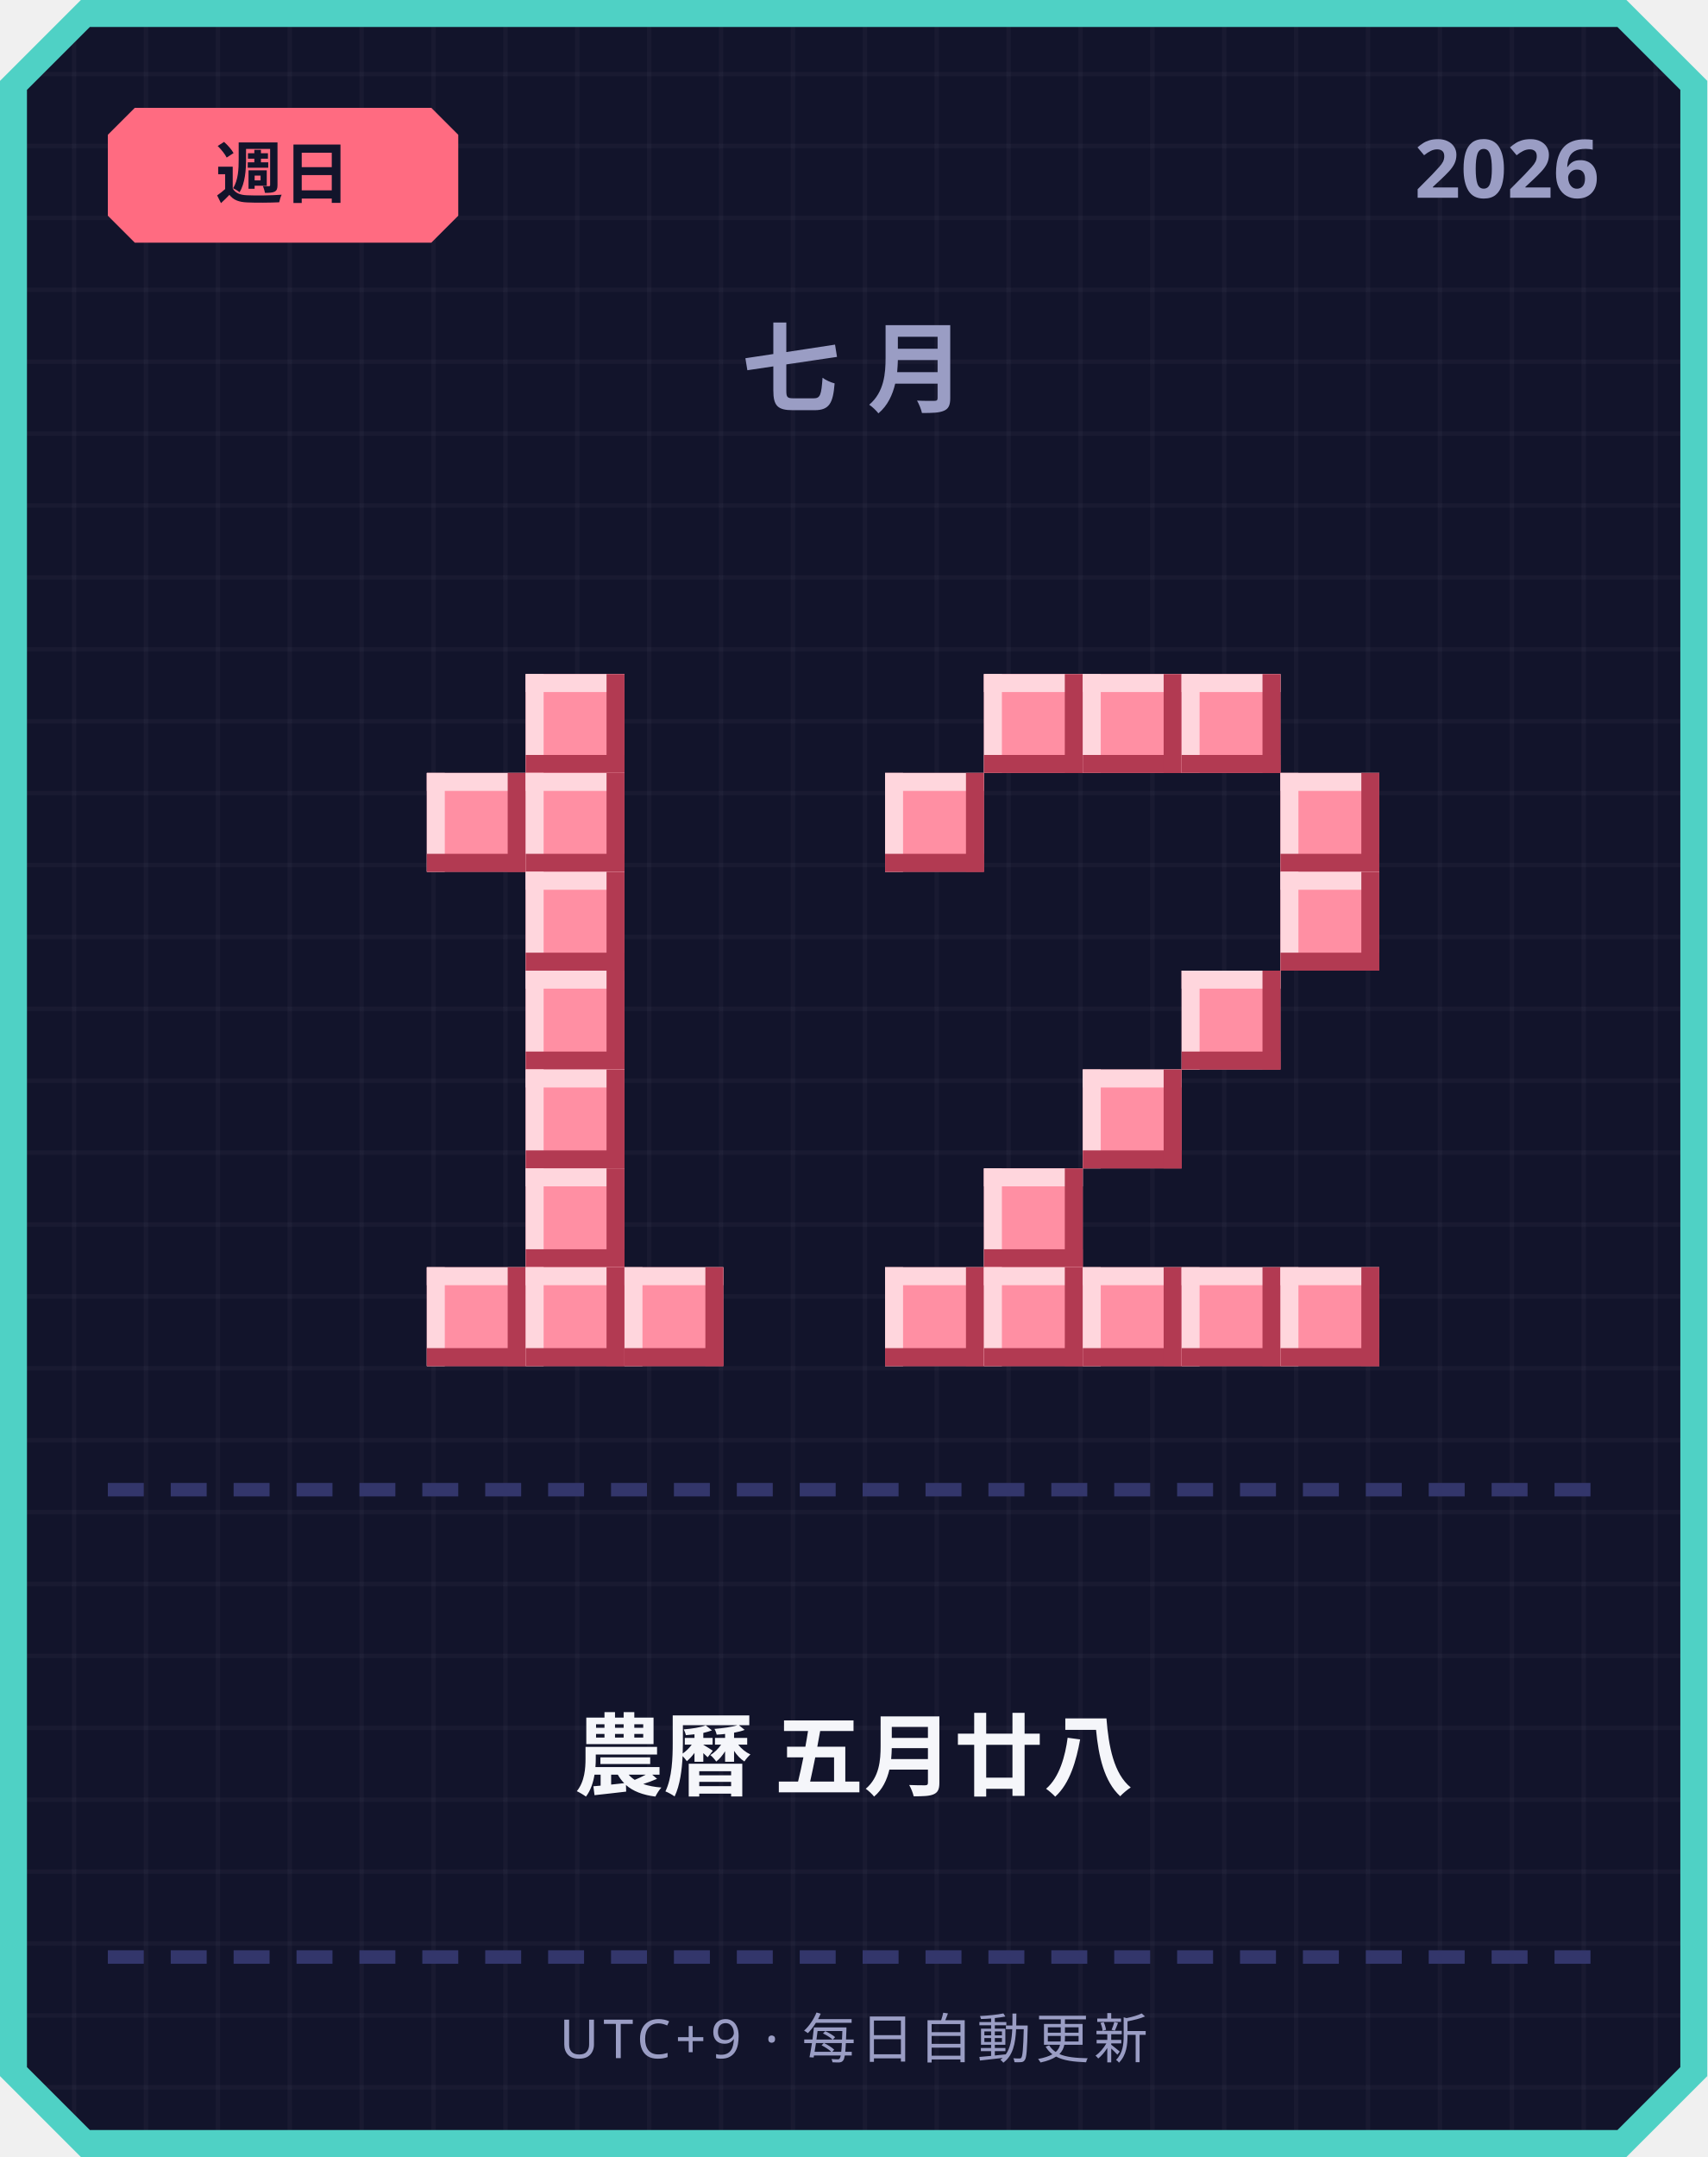
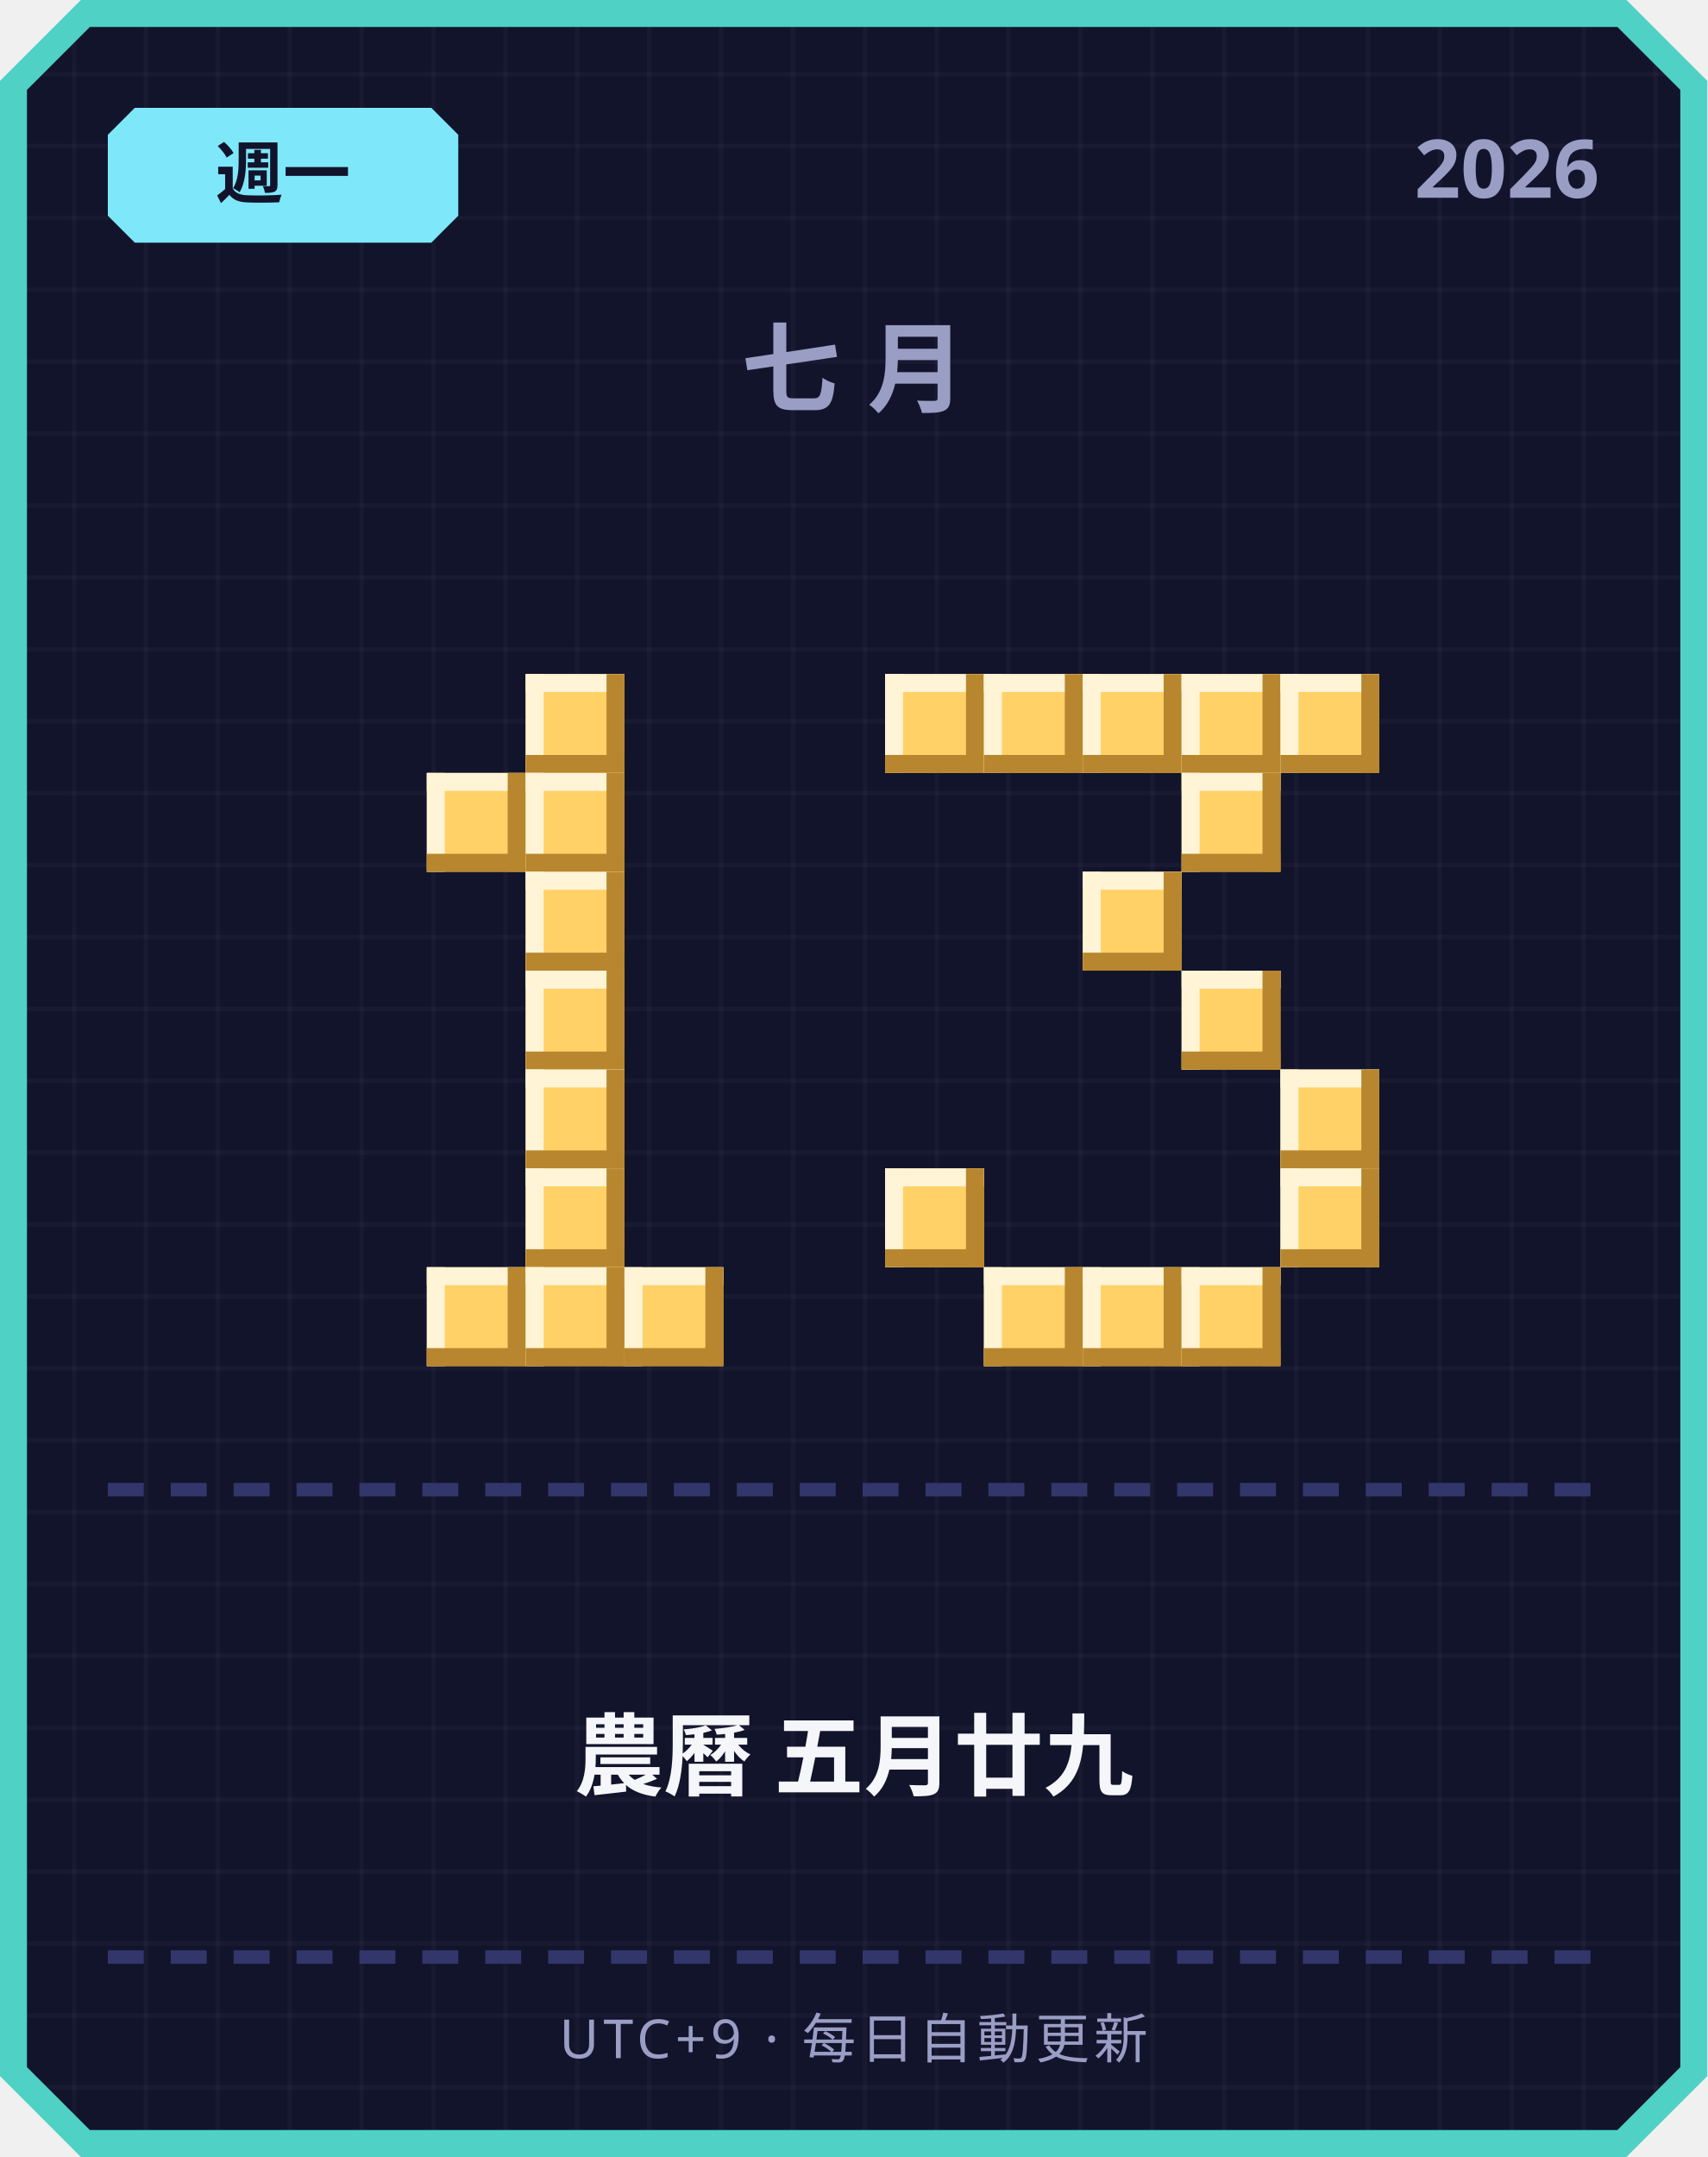
<svg xmlns="http://www.w3.org/2000/svg" width="380" height="480" viewBox="0 0 380 480">
  <defs>
    <pattern id="grid" width="16" height="16" patternUnits="userSpaceOnUse">
      <rect width="16" height="16" fill="#12142b" />
      <rect width="1" height="16" fill="#ffffff" opacity="0.03" />
      <rect width="16" height="1" fill="#ffffff" opacity="0.03" />
    </pattern>
  </defs>
  <path d="M 18,0 L 362,0 L 380,18 L 380,462 L 362,480 L 18,480 L 0,462 L 0,18 Z" fill="#4fd1c5" />
  <path d="M 20,6 L 360,6 L 374,20 L 374,460 L 360,474 L 20,474 L 6,460 L 6,20 Z" fill="url(#grid)" />
-   <path d="M 30,24 L 96,24 L 102,30 L 102,48 L 96,54 L 30,54 L 24,48 L 24,30 Z" fill="#ff6b81" />
-   <text x="63" y="44" text-anchor="middle" font-family="'Segoe UI', sans-serif" font-size="15" font-weight="700" fill="#12142b">週日</text>
+   <path d="M 30,24 L 96,24 L 102,30 L 102,48 L 96,54 L 30,54 L 24,48 L 24,30 Z" fill="#7ee8fa" />
+   <text x="63" y="44" text-anchor="middle" font-family="'Segoe UI', sans-serif" font-size="15" font-weight="700" fill="#12142b">週一</text>
  <text x="356" y="44" text-anchor="end" font-family="'Segoe UI', sans-serif" font-size="18" font-weight="700" fill="#9a9dc4">2026</text>
  <text x="190" y="90" text-anchor="middle" font-family="'Segoe UI', sans-serif" font-size="22" font-weight="700" letter-spacing="6" fill="#9a9dc4">七月</text>
-   <rect x="117" y="150" width="22" height="22" fill="#ff8fa3" />
-   <rect x="117" y="150" width="22" height="4" fill="#ffd6dd" />
-   <rect x="117" y="150" width="4" height="22" fill="#ffd6dd" />
-   <rect x="117" y="168" width="22" height="4" fill="#b23a52" />
-   <rect x="135" y="150" width="4" height="22" fill="#b23a52" />
-   <rect x="95" y="172" width="22" height="22" fill="#ff8fa3" />
-   <rect x="95" y="172" width="22" height="4" fill="#ffd6dd" />
-   <rect x="95" y="172" width="4" height="22" fill="#ffd6dd" />
-   <rect x="95" y="190" width="22" height="4" fill="#b23a52" />
-   <rect x="113" y="172" width="4" height="22" fill="#b23a52" />
-   <rect x="117" y="172" width="22" height="22" fill="#ff8fa3" />
-   <rect x="117" y="172" width="22" height="4" fill="#ffd6dd" />
-   <rect x="117" y="172" width="4" height="22" fill="#ffd6dd" />
-   <rect x="117" y="190" width="22" height="4" fill="#b23a52" />
-   <rect x="135" y="172" width="4" height="22" fill="#b23a52" />
-   <rect x="117" y="194" width="22" height="22" fill="#ff8fa3" />
-   <rect x="117" y="194" width="22" height="4" fill="#ffd6dd" />
-   <rect x="117" y="194" width="4" height="22" fill="#ffd6dd" />
-   <rect x="117" y="212" width="22" height="4" fill="#b23a52" />
-   <rect x="135" y="194" width="4" height="22" fill="#b23a52" />
-   <rect x="117" y="216" width="22" height="22" fill="#ff8fa3" />
-   <rect x="117" y="216" width="22" height="4" fill="#ffd6dd" />
-   <rect x="117" y="216" width="4" height="22" fill="#ffd6dd" />
-   <rect x="117" y="234" width="22" height="4" fill="#b23a52" />
-   <rect x="135" y="216" width="4" height="22" fill="#b23a52" />
-   <rect x="117" y="238" width="22" height="22" fill="#ff8fa3" />
-   <rect x="117" y="238" width="22" height="4" fill="#ffd6dd" />
-   <rect x="117" y="238" width="4" height="22" fill="#ffd6dd" />
-   <rect x="117" y="256" width="22" height="4" fill="#b23a52" />
-   <rect x="135" y="238" width="4" height="22" fill="#b23a52" />
-   <rect x="117" y="260" width="22" height="22" fill="#ff8fa3" />
-   <rect x="117" y="260" width="22" height="4" fill="#ffd6dd" />
-   <rect x="117" y="260" width="4" height="22" fill="#ffd6dd" />
-   <rect x="117" y="278" width="22" height="4" fill="#b23a52" />
-   <rect x="135" y="260" width="4" height="22" fill="#b23a52" />
-   <rect x="95" y="282" width="22" height="22" fill="#ff8fa3" />
-   <rect x="95" y="282" width="22" height="4" fill="#ffd6dd" />
-   <rect x="95" y="282" width="4" height="22" fill="#ffd6dd" />
-   <rect x="95" y="300" width="22" height="4" fill="#b23a52" />
-   <rect x="113" y="282" width="4" height="22" fill="#b23a52" />
-   <rect x="117" y="282" width="22" height="22" fill="#ff8fa3" />
-   <rect x="117" y="282" width="22" height="4" fill="#ffd6dd" />
-   <rect x="117" y="282" width="4" height="22" fill="#ffd6dd" />
-   <rect x="117" y="300" width="22" height="4" fill="#b23a52" />
-   <rect x="135" y="282" width="4" height="22" fill="#b23a52" />
-   <rect x="139" y="282" width="22" height="22" fill="#ff8fa3" />
-   <rect x="139" y="282" width="22" height="4" fill="#ffd6dd" />
-   <rect x="139" y="282" width="4" height="22" fill="#ffd6dd" />
-   <rect x="139" y="300" width="22" height="4" fill="#b23a52" />
-   <rect x="157" y="282" width="4" height="22" fill="#b23a52" />
-   <rect x="219" y="150" width="22" height="22" fill="#ff8fa3" />
-   <rect x="219" y="150" width="22" height="4" fill="#ffd6dd" />
-   <rect x="219" y="150" width="4" height="22" fill="#ffd6dd" />
-   <rect x="219" y="168" width="22" height="4" fill="#b23a52" />
-   <rect x="237" y="150" width="4" height="22" fill="#b23a52" />
-   <rect x="241" y="150" width="22" height="22" fill="#ff8fa3" />
-   <rect x="241" y="150" width="22" height="4" fill="#ffd6dd" />
-   <rect x="241" y="150" width="4" height="22" fill="#ffd6dd" />
-   <rect x="241" y="168" width="22" height="4" fill="#b23a52" />
-   <rect x="259" y="150" width="4" height="22" fill="#b23a52" />
-   <rect x="263" y="150" width="22" height="22" fill="#ff8fa3" />
-   <rect x="263" y="150" width="22" height="4" fill="#ffd6dd" />
-   <rect x="263" y="150" width="4" height="22" fill="#ffd6dd" />
-   <rect x="263" y="168" width="22" height="4" fill="#b23a52" />
-   <rect x="281" y="150" width="4" height="22" fill="#b23a52" />
-   <rect x="197" y="172" width="22" height="22" fill="#ff8fa3" />
-   <rect x="197" y="172" width="22" height="4" fill="#ffd6dd" />
-   <rect x="197" y="172" width="4" height="22" fill="#ffd6dd" />
-   <rect x="197" y="190" width="22" height="4" fill="#b23a52" />
-   <rect x="215" y="172" width="4" height="22" fill="#b23a52" />
-   <rect x="285" y="172" width="22" height="22" fill="#ff8fa3" />
-   <rect x="285" y="172" width="22" height="4" fill="#ffd6dd" />
-   <rect x="285" y="172" width="4" height="22" fill="#ffd6dd" />
-   <rect x="285" y="190" width="22" height="4" fill="#b23a52" />
-   <rect x="303" y="172" width="4" height="22" fill="#b23a52" />
-   <rect x="285" y="194" width="22" height="22" fill="#ff8fa3" />
-   <rect x="285" y="194" width="22" height="4" fill="#ffd6dd" />
-   <rect x="285" y="194" width="4" height="22" fill="#ffd6dd" />
-   <rect x="285" y="212" width="22" height="4" fill="#b23a52" />
-   <rect x="303" y="194" width="4" height="22" fill="#b23a52" />
-   <rect x="263" y="216" width="22" height="22" fill="#ff8fa3" />
-   <rect x="263" y="216" width="22" height="4" fill="#ffd6dd" />
-   <rect x="263" y="216" width="4" height="22" fill="#ffd6dd" />
-   <rect x="263" y="234" width="22" height="4" fill="#b23a52" />
-   <rect x="281" y="216" width="4" height="22" fill="#b23a52" />
-   <rect x="241" y="238" width="22" height="22" fill="#ff8fa3" />
-   <rect x="241" y="238" width="22" height="4" fill="#ffd6dd" />
-   <rect x="241" y="238" width="4" height="22" fill="#ffd6dd" />
-   <rect x="241" y="256" width="22" height="4" fill="#b23a52" />
-   <rect x="259" y="238" width="4" height="22" fill="#b23a52" />
-   <rect x="219" y="260" width="22" height="22" fill="#ff8fa3" />
-   <rect x="219" y="260" width="22" height="4" fill="#ffd6dd" />
-   <rect x="219" y="260" width="4" height="22" fill="#ffd6dd" />
-   <rect x="219" y="278" width="22" height="4" fill="#b23a52" />
-   <rect x="237" y="260" width="4" height="22" fill="#b23a52" />
-   <rect x="197" y="282" width="22" height="22" fill="#ff8fa3" />
-   <rect x="197" y="282" width="22" height="4" fill="#ffd6dd" />
-   <rect x="197" y="282" width="4" height="22" fill="#ffd6dd" />
-   <rect x="197" y="300" width="22" height="4" fill="#b23a52" />
-   <rect x="215" y="282" width="4" height="22" fill="#b23a52" />
-   <rect x="219" y="282" width="22" height="22" fill="#ff8fa3" />
-   <rect x="219" y="282" width="22" height="4" fill="#ffd6dd" />
-   <rect x="219" y="282" width="4" height="22" fill="#ffd6dd" />
-   <rect x="219" y="300" width="22" height="4" fill="#b23a52" />
-   <rect x="237" y="282" width="4" height="22" fill="#b23a52" />
-   <rect x="241" y="282" width="22" height="22" fill="#ff8fa3" />
-   <rect x="241" y="282" width="22" height="4" fill="#ffd6dd" />
-   <rect x="241" y="282" width="4" height="22" fill="#ffd6dd" />
-   <rect x="241" y="300" width="22" height="4" fill="#b23a52" />
-   <rect x="259" y="282" width="4" height="22" fill="#b23a52" />
-   <rect x="263" y="282" width="22" height="22" fill="#ff8fa3" />
-   <rect x="263" y="282" width="22" height="4" fill="#ffd6dd" />
-   <rect x="263" y="282" width="4" height="22" fill="#ffd6dd" />
-   <rect x="263" y="300" width="22" height="4" fill="#b23a52" />
-   <rect x="281" y="282" width="4" height="22" fill="#b23a52" />
-   <rect x="285" y="282" width="22" height="22" fill="#ff8fa3" />
-   <rect x="285" y="282" width="22" height="4" fill="#ffd6dd" />
-   <rect x="285" y="282" width="4" height="22" fill="#ffd6dd" />
-   <rect x="285" y="300" width="22" height="4" fill="#b23a52" />
-   <rect x="303" y="282" width="4" height="22" fill="#b23a52" />
+   <rect x="117" y="150" width="22" height="22" fill="#ffd166" />
+   <rect x="117" y="150" width="22" height="4" fill="#fff4d6" />
+   <rect x="117" y="150" width="4" height="22" fill="#fff4d6" />
+   <rect x="117" y="168" width="22" height="4" fill="#b8862e" />
+   <rect x="135" y="150" width="4" height="22" fill="#b8862e" />
+   <rect x="95" y="172" width="22" height="22" fill="#ffd166" />
+   <rect x="95" y="172" width="22" height="4" fill="#fff4d6" />
+   <rect x="95" y="172" width="4" height="22" fill="#fff4d6" />
+   <rect x="95" y="190" width="22" height="4" fill="#b8862e" />
+   <rect x="113" y="172" width="4" height="22" fill="#b8862e" />
+   <rect x="117" y="172" width="22" height="22" fill="#ffd166" />
+   <rect x="117" y="172" width="22" height="4" fill="#fff4d6" />
+   <rect x="117" y="172" width="4" height="22" fill="#fff4d6" />
+   <rect x="117" y="190" width="22" height="4" fill="#b8862e" />
+   <rect x="135" y="172" width="4" height="22" fill="#b8862e" />
+   <rect x="117" y="194" width="22" height="22" fill="#ffd166" />
+   <rect x="117" y="194" width="22" height="4" fill="#fff4d6" />
+   <rect x="117" y="194" width="4" height="22" fill="#fff4d6" />
+   <rect x="117" y="212" width="22" height="4" fill="#b8862e" />
+   <rect x="135" y="194" width="4" height="22" fill="#b8862e" />
+   <rect x="117" y="216" width="22" height="22" fill="#ffd166" />
+   <rect x="117" y="216" width="22" height="4" fill="#fff4d6" />
+   <rect x="117" y="216" width="4" height="22" fill="#fff4d6" />
+   <rect x="117" y="234" width="22" height="4" fill="#b8862e" />
+   <rect x="135" y="216" width="4" height="22" fill="#b8862e" />
+   <rect x="117" y="238" width="22" height="22" fill="#ffd166" />
+   <rect x="117" y="238" width="22" height="4" fill="#fff4d6" />
+   <rect x="117" y="238" width="4" height="22" fill="#fff4d6" />
+   <rect x="117" y="256" width="22" height="4" fill="#b8862e" />
+   <rect x="135" y="238" width="4" height="22" fill="#b8862e" />
+   <rect x="117" y="260" width="22" height="22" fill="#ffd166" />
+   <rect x="117" y="260" width="22" height="4" fill="#fff4d6" />
+   <rect x="117" y="260" width="4" height="22" fill="#fff4d6" />
+   <rect x="117" y="278" width="22" height="4" fill="#b8862e" />
+   <rect x="135" y="260" width="4" height="22" fill="#b8862e" />
+   <rect x="95" y="282" width="22" height="22" fill="#ffd166" />
+   <rect x="95" y="282" width="22" height="4" fill="#fff4d6" />
+   <rect x="95" y="282" width="4" height="22" fill="#fff4d6" />
+   <rect x="95" y="300" width="22" height="4" fill="#b8862e" />
+   <rect x="113" y="282" width="4" height="22" fill="#b8862e" />
+   <rect x="117" y="282" width="22" height="22" fill="#ffd166" />
+   <rect x="117" y="282" width="22" height="4" fill="#fff4d6" />
+   <rect x="117" y="282" width="4" height="22" fill="#fff4d6" />
+   <rect x="117" y="300" width="22" height="4" fill="#b8862e" />
+   <rect x="135" y="282" width="4" height="22" fill="#b8862e" />
+   <rect x="139" y="282" width="22" height="22" fill="#ffd166" />
+   <rect x="139" y="282" width="22" height="4" fill="#fff4d6" />
+   <rect x="139" y="282" width="4" height="22" fill="#fff4d6" />
+   <rect x="139" y="300" width="22" height="4" fill="#b8862e" />
+   <rect x="157" y="282" width="4" height="22" fill="#b8862e" />
+   <rect x="197" y="150" width="22" height="22" fill="#ffd166" />
+   <rect x="197" y="150" width="22" height="4" fill="#fff4d6" />
+   <rect x="197" y="150" width="4" height="22" fill="#fff4d6" />
+   <rect x="197" y="168" width="22" height="4" fill="#b8862e" />
+   <rect x="215" y="150" width="4" height="22" fill="#b8862e" />
+   <rect x="219" y="150" width="22" height="22" fill="#ffd166" />
+   <rect x="219" y="150" width="22" height="4" fill="#fff4d6" />
+   <rect x="219" y="150" width="4" height="22" fill="#fff4d6" />
+   <rect x="219" y="168" width="22" height="4" fill="#b8862e" />
+   <rect x="237" y="150" width="4" height="22" fill="#b8862e" />
+   <rect x="241" y="150" width="22" height="22" fill="#ffd166" />
+   <rect x="241" y="150" width="22" height="4" fill="#fff4d6" />
+   <rect x="241" y="150" width="4" height="22" fill="#fff4d6" />
+   <rect x="241" y="168" width="22" height="4" fill="#b8862e" />
+   <rect x="259" y="150" width="4" height="22" fill="#b8862e" />
+   <rect x="263" y="150" width="22" height="22" fill="#ffd166" />
+   <rect x="263" y="150" width="22" height="4" fill="#fff4d6" />
+   <rect x="263" y="150" width="4" height="22" fill="#fff4d6" />
+   <rect x="263" y="168" width="22" height="4" fill="#b8862e" />
+   <rect x="281" y="150" width="4" height="22" fill="#b8862e" />
+   <rect x="285" y="150" width="22" height="22" fill="#ffd166" />
+   <rect x="285" y="150" width="22" height="4" fill="#fff4d6" />
+   <rect x="285" y="150" width="4" height="22" fill="#fff4d6" />
+   <rect x="285" y="168" width="22" height="4" fill="#b8862e" />
+   <rect x="303" y="150" width="4" height="22" fill="#b8862e" />
+   <rect x="263" y="172" width="22" height="22" fill="#ffd166" />
+   <rect x="263" y="172" width="22" height="4" fill="#fff4d6" />
+   <rect x="263" y="172" width="4" height="22" fill="#fff4d6" />
+   <rect x="263" y="190" width="22" height="4" fill="#b8862e" />
+   <rect x="281" y="172" width="4" height="22" fill="#b8862e" />
+   <rect x="241" y="194" width="22" height="22" fill="#ffd166" />
+   <rect x="241" y="194" width="22" height="4" fill="#fff4d6" />
+   <rect x="241" y="194" width="4" height="22" fill="#fff4d6" />
+   <rect x="241" y="212" width="22" height="4" fill="#b8862e" />
+   <rect x="259" y="194" width="4" height="22" fill="#b8862e" />
+   <rect x="263" y="216" width="22" height="22" fill="#ffd166" />
+   <rect x="263" y="216" width="22" height="4" fill="#fff4d6" />
+   <rect x="263" y="216" width="4" height="22" fill="#fff4d6" />
+   <rect x="263" y="234" width="22" height="4" fill="#b8862e" />
+   <rect x="281" y="216" width="4" height="22" fill="#b8862e" />
+   <rect x="285" y="238" width="22" height="22" fill="#ffd166" />
+   <rect x="285" y="238" width="22" height="4" fill="#fff4d6" />
+   <rect x="285" y="238" width="4" height="22" fill="#fff4d6" />
+   <rect x="285" y="256" width="22" height="4" fill="#b8862e" />
+   <rect x="303" y="238" width="4" height="22" fill="#b8862e" />
+   <rect x="197" y="260" width="22" height="22" fill="#ffd166" />
+   <rect x="197" y="260" width="22" height="4" fill="#fff4d6" />
+   <rect x="197" y="260" width="4" height="22" fill="#fff4d6" />
+   <rect x="197" y="278" width="22" height="4" fill="#b8862e" />
+   <rect x="215" y="260" width="4" height="22" fill="#b8862e" />
+   <rect x="285" y="260" width="22" height="22" fill="#ffd166" />
+   <rect x="285" y="260" width="22" height="4" fill="#fff4d6" />
+   <rect x="285" y="260" width="4" height="22" fill="#fff4d6" />
+   <rect x="285" y="278" width="22" height="4" fill="#b8862e" />
+   <rect x="303" y="260" width="4" height="22" fill="#b8862e" />
+   <rect x="219" y="282" width="22" height="22" fill="#ffd166" />
+   <rect x="219" y="282" width="22" height="4" fill="#fff4d6" />
+   <rect x="219" y="282" width="4" height="22" fill="#fff4d6" />
+   <rect x="219" y="300" width="22" height="4" fill="#b8862e" />
+   <rect x="237" y="282" width="4" height="22" fill="#b8862e" />
+   <rect x="241" y="282" width="22" height="22" fill="#ffd166" />
+   <rect x="241" y="282" width="22" height="4" fill="#fff4d6" />
+   <rect x="241" y="282" width="4" height="22" fill="#fff4d6" />
+   <rect x="241" y="300" width="22" height="4" fill="#b8862e" />
+   <rect x="259" y="282" width="4" height="22" fill="#b8862e" />
+   <rect x="263" y="282" width="22" height="22" fill="#ffd166" />
+   <rect x="263" y="282" width="22" height="4" fill="#fff4d6" />
+   <rect x="263" y="282" width="4" height="22" fill="#fff4d6" />
+   <rect x="263" y="300" width="22" height="4" fill="#b8862e" />
+   <rect x="281" y="282" width="4" height="22" fill="#b8862e" />
  <rect x="24" y="330" width="8" height="3" fill="#33366b" />
  <rect x="38" y="330" width="8" height="3" fill="#33366b" />
  <rect x="52" y="330" width="8" height="3" fill="#33366b" />
  <rect x="66" y="330" width="8" height="3" fill="#33366b" />
  <rect x="80" y="330" width="8" height="3" fill="#33366b" />
  <rect x="94" y="330" width="8" height="3" fill="#33366b" />
  <rect x="108" y="330" width="8" height="3" fill="#33366b" />
  <rect x="122" y="330" width="8" height="3" fill="#33366b" />
  <rect x="136" y="330" width="8" height="3" fill="#33366b" />
  <rect x="150" y="330" width="8" height="3" fill="#33366b" />
  <rect x="164" y="330" width="8" height="3" fill="#33366b" />
  <rect x="178" y="330" width="8" height="3" fill="#33366b" />
  <rect x="192" y="330" width="8" height="3" fill="#33366b" />
  <rect x="206" y="330" width="8" height="3" fill="#33366b" />
  <rect x="220" y="330" width="8" height="3" fill="#33366b" />
  <rect x="234" y="330" width="8" height="3" fill="#33366b" />
  <rect x="248" y="330" width="8" height="3" fill="#33366b" />
  <rect x="262" y="330" width="8" height="3" fill="#33366b" />
  <rect x="276" y="330" width="8" height="3" fill="#33366b" />
  <rect x="290" y="330" width="8" height="3" fill="#33366b" />
  <rect x="304" y="330" width="8" height="3" fill="#33366b" />
  <rect x="318" y="330" width="8" height="3" fill="#33366b" />
  <rect x="332" y="330" width="8" height="3" fill="#33366b" />
  <rect x="346" y="330" width="8" height="3" fill="#33366b" />
-   <text x="190" y="398" text-anchor="middle" font-family="'Segoe UI', 'Microsoft JhengHei', sans-serif" font-size="20" font-weight="700" fill="#f5f6fa">農曆 五月廿八</text>
+   <text x="190" y="398" text-anchor="middle" font-family="'Segoe UI', 'Microsoft JhengHei', sans-serif" font-size="20" font-weight="700" fill="#f5f6fa">農曆 五月廿九</text>
  <rect x="24" y="434" width="8" height="3" fill="#33366b" />
  <rect x="38" y="434" width="8" height="3" fill="#33366b" />
  <rect x="52" y="434" width="8" height="3" fill="#33366b" />
  <rect x="66" y="434" width="8" height="3" fill="#33366b" />
  <rect x="80" y="434" width="8" height="3" fill="#33366b" />
  <rect x="94" y="434" width="8" height="3" fill="#33366b" />
  <rect x="108" y="434" width="8" height="3" fill="#33366b" />
  <rect x="122" y="434" width="8" height="3" fill="#33366b" />
  <rect x="136" y="434" width="8" height="3" fill="#33366b" />
  <rect x="150" y="434" width="8" height="3" fill="#33366b" />
  <rect x="164" y="434" width="8" height="3" fill="#33366b" />
  <rect x="178" y="434" width="8" height="3" fill="#33366b" />
  <rect x="192" y="434" width="8" height="3" fill="#33366b" />
  <rect x="206" y="434" width="8" height="3" fill="#33366b" />
  <rect x="220" y="434" width="8" height="3" fill="#33366b" />
  <rect x="234" y="434" width="8" height="3" fill="#33366b" />
  <rect x="248" y="434" width="8" height="3" fill="#33366b" />
  <rect x="262" y="434" width="8" height="3" fill="#33366b" />
  <rect x="276" y="434" width="8" height="3" fill="#33366b" />
  <rect x="290" y="434" width="8" height="3" fill="#33366b" />
  <rect x="304" y="434" width="8" height="3" fill="#33366b" />
  <rect x="318" y="434" width="8" height="3" fill="#33366b" />
  <rect x="332" y="434" width="8" height="3" fill="#33366b" />
  <rect x="346" y="434" width="8" height="3" fill="#33366b" />
  <text x="190" y="458" text-anchor="middle" font-family="'Segoe UI', sans-serif" font-size="12" letter-spacing="1" fill="#9a9dc4">UTC+9 · 每日自動更新</text>
</svg>
